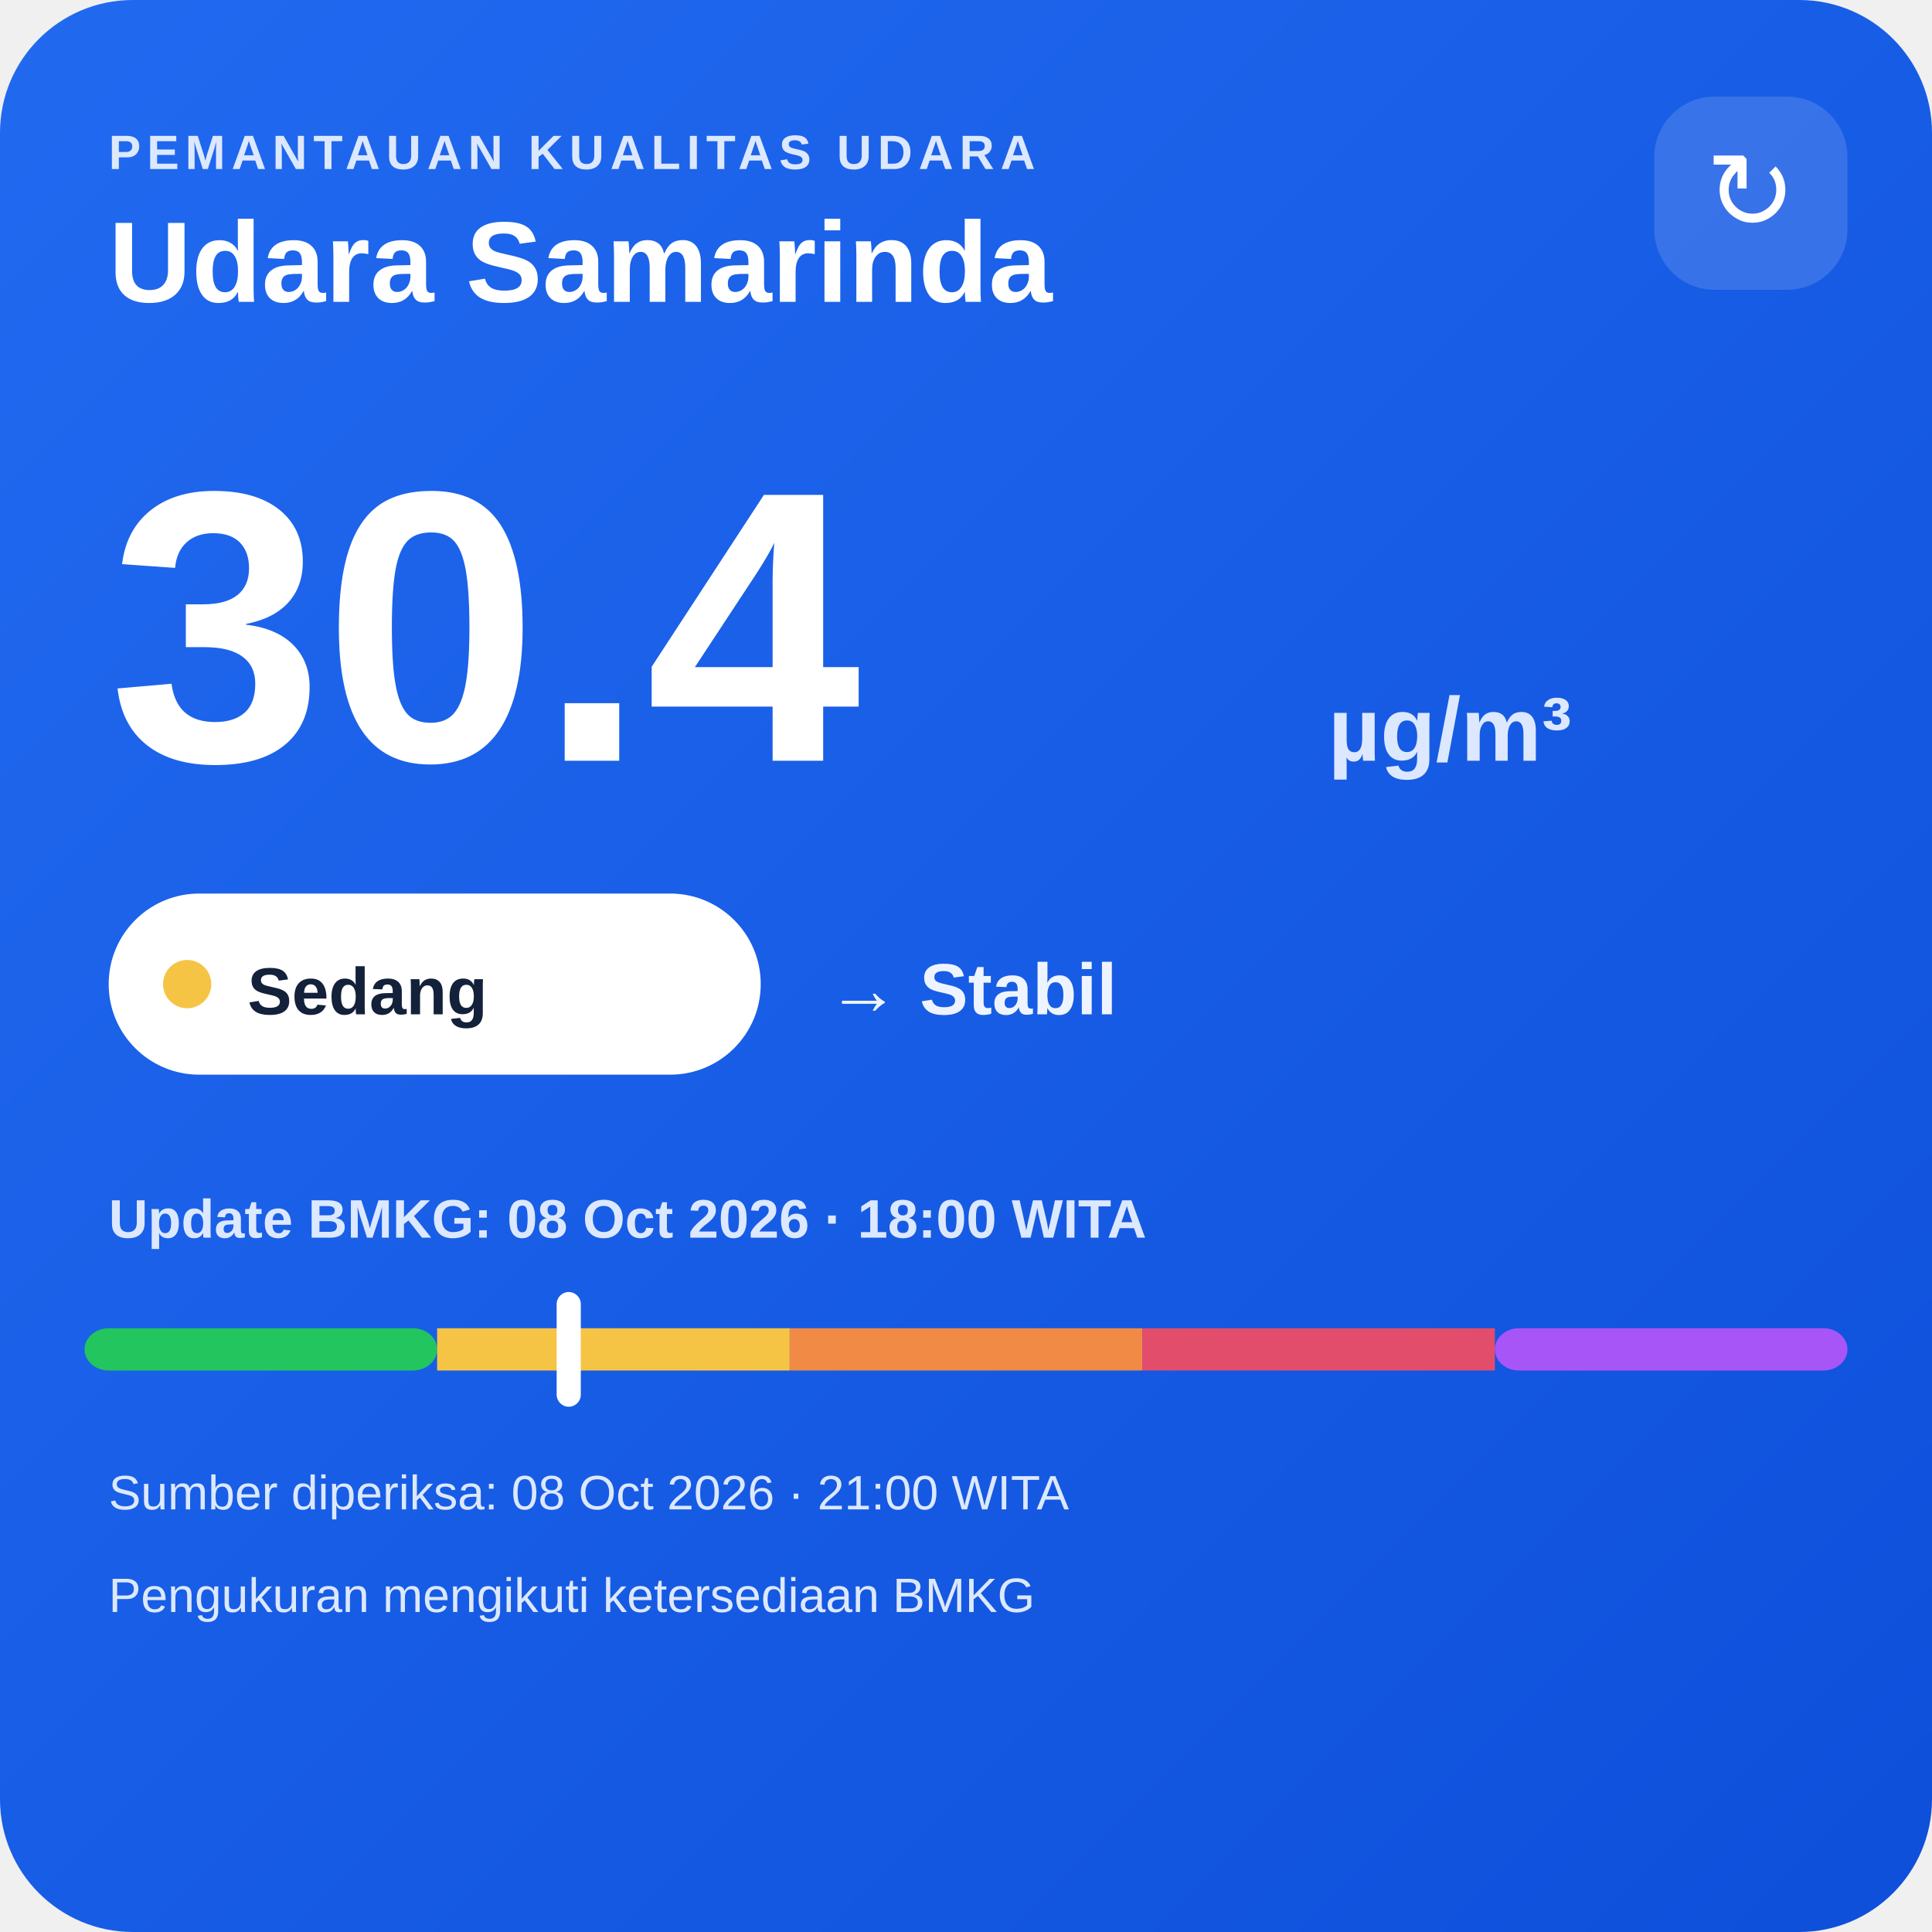
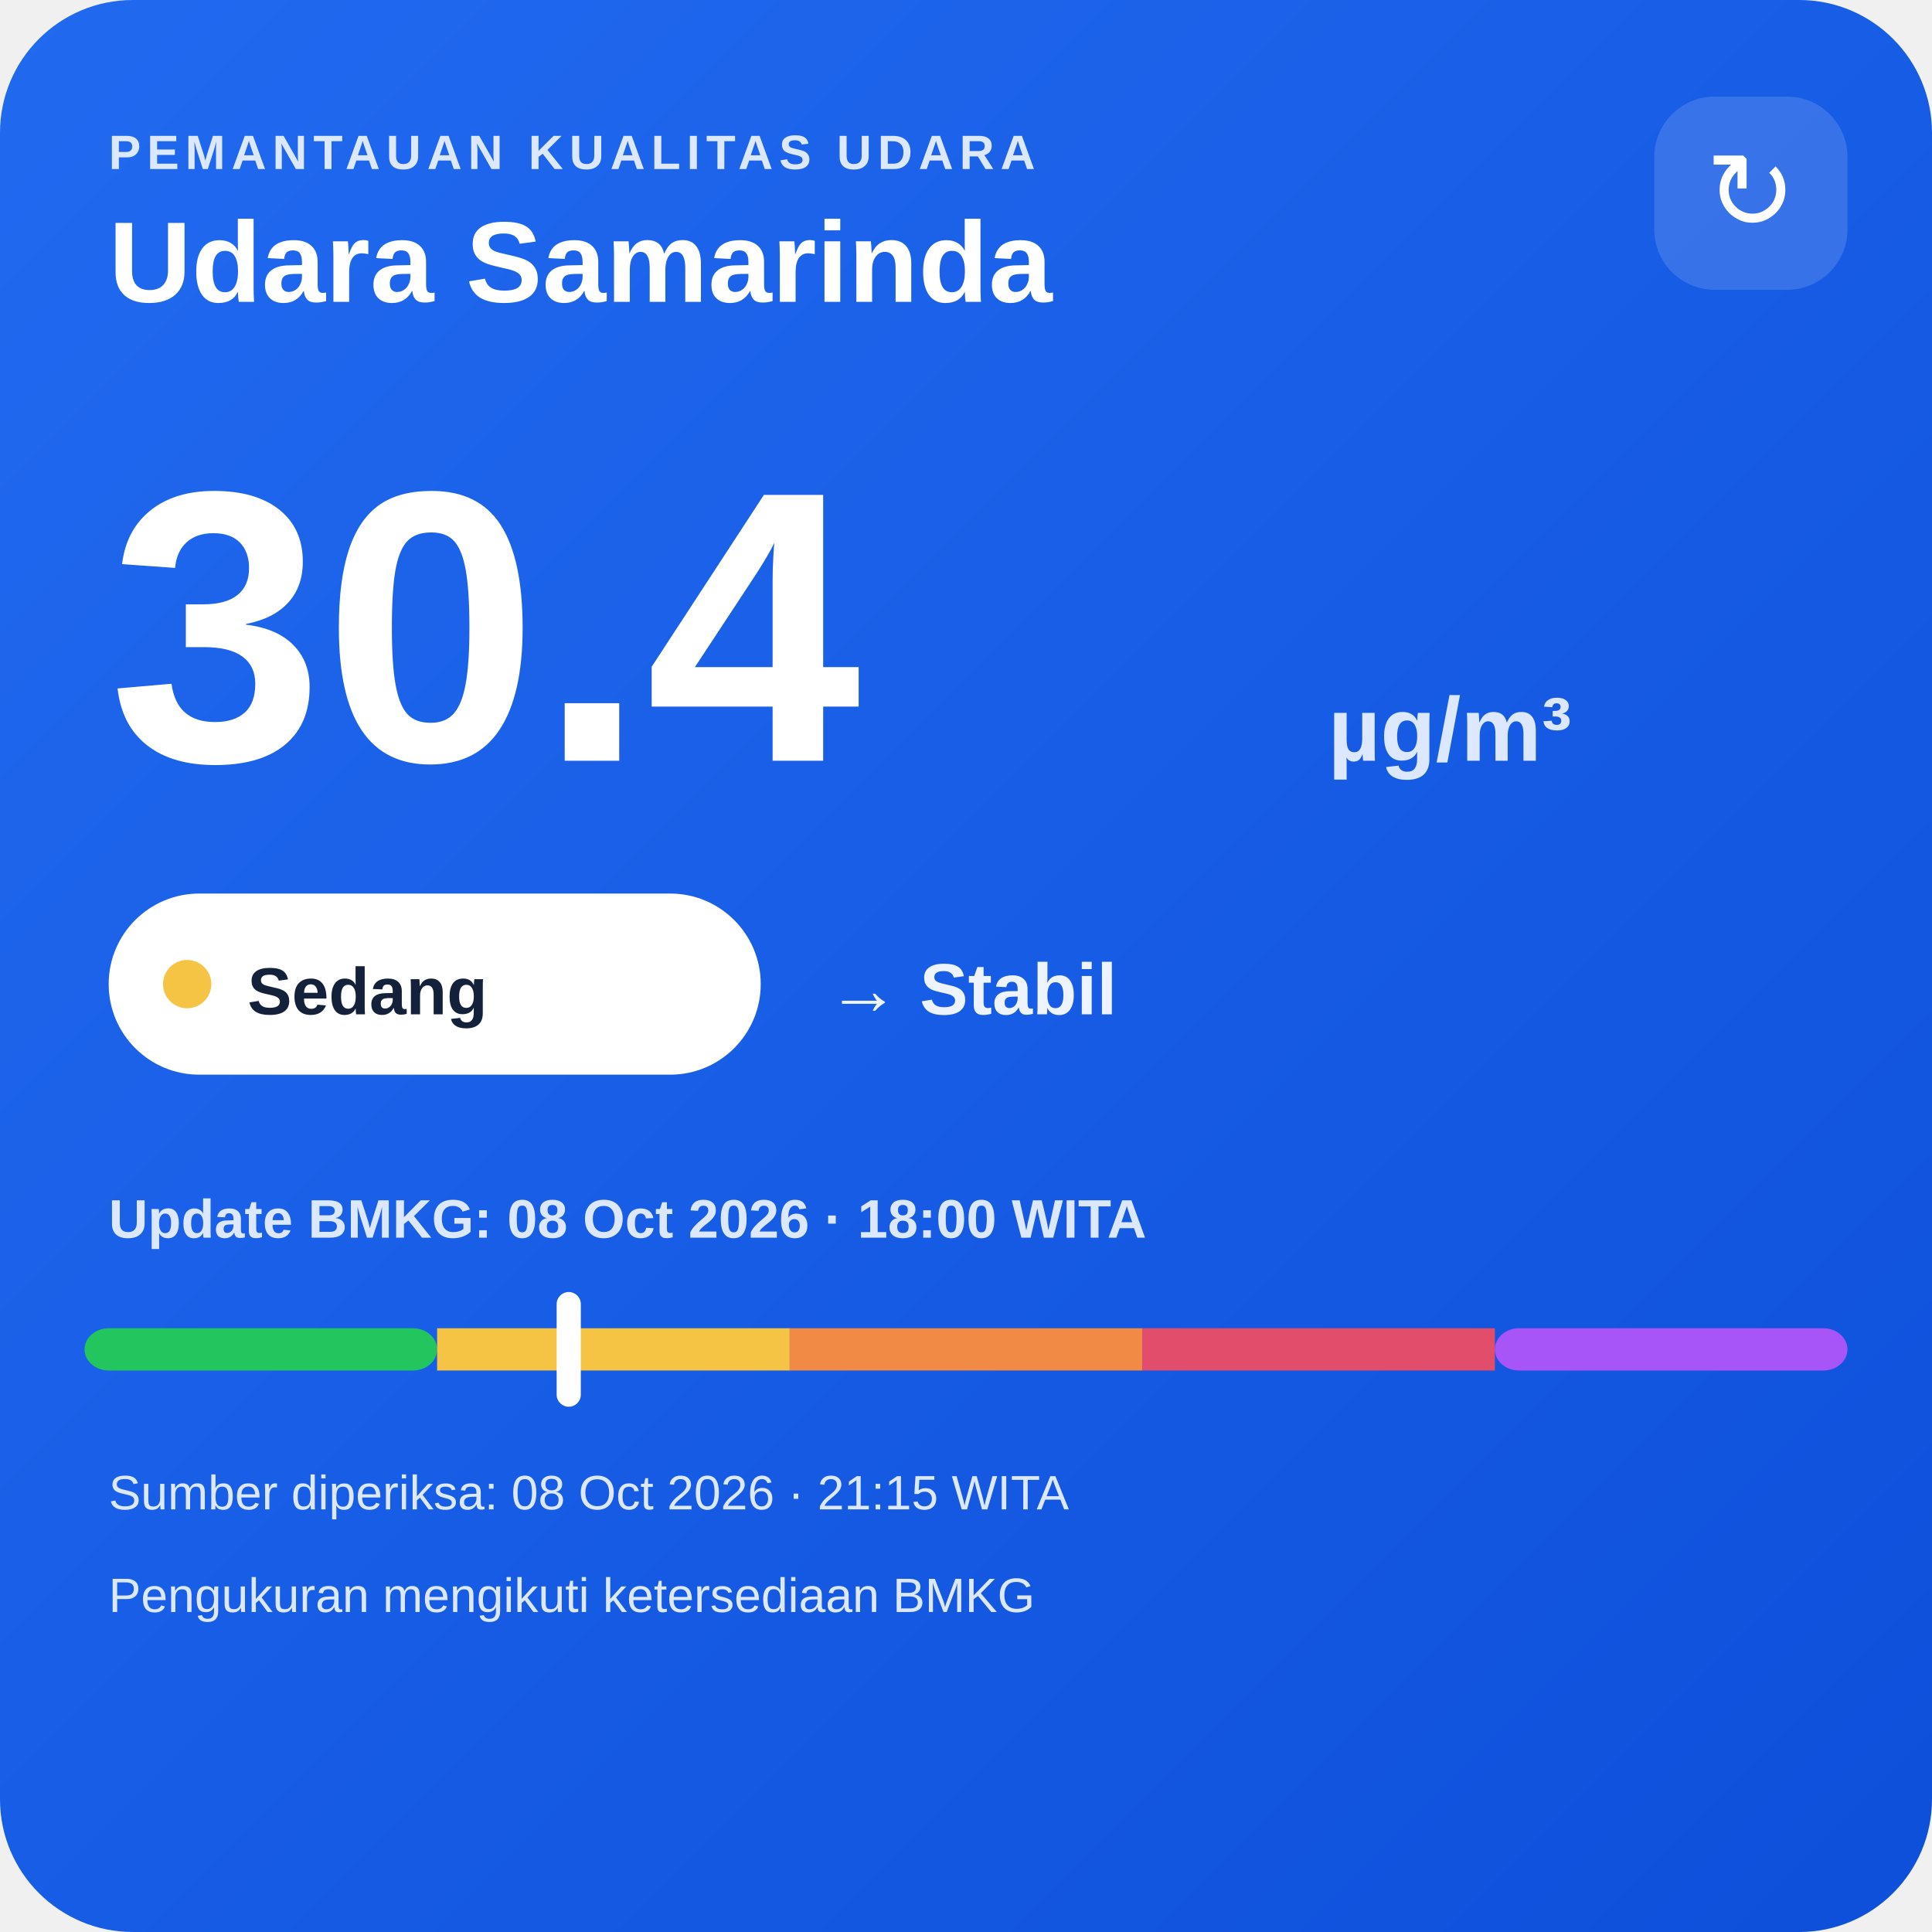
<svg xmlns="http://www.w3.org/2000/svg" width="320" height="320" viewBox="0 0 320 320">
  <defs>
    <linearGradient id="bg" x1="0" y1="0" x2="1" y2="1">
      <stop offset="0" stop-color="#216af0" />
      <stop offset="1" stop-color="#0e4fda" />
    </linearGradient>
  </defs>
  <rect width="320" height="320" rx="22" fill="url(#bg)" />
  <text x="18" y="28" fill="#dce8ff" font-family="Arial,sans-serif" font-size="8" font-weight="700" letter-spacing="1">PEMANTAUAN KUALITAS UDARA</text>
  <text x="18" y="50" fill="#ffffff" font-family="Arial,sans-serif" font-size="19" font-weight="700">Udara Samarinda</text>
  <rect x="274" y="16" width="32" height="32" rx="10" fill="#ffffff" fill-opacity=".14" />
  <text x="290" y="38" text-anchor="middle" fill="#ffffff" font-family="Arial,sans-serif" font-size="18">↻</text>
  <text x="18" y="126" fill="#ffffff" font-family="Arial,sans-serif" font-size="64" font-weight="800">30.4</text>
  <text x="220" y="126" fill="#dce8ff" font-family="Arial,sans-serif" font-size="15" font-weight="700">µg/m³</text>
  <rect x="18" y="148" width="108" height="30" rx="15" fill="#ffffff" />
  <circle cx="31" cy="163" r="4" fill="#f6c445" />
  <text x="41" y="168" fill="#13213a" font-family="Arial,sans-serif" font-size="11" font-weight="700">Sedang</text>
  <text x="137" y="168" fill="#eef4ff" font-family="Arial,sans-serif" font-size="12" font-weight="700">→ Stabil</text>
  <text x="18" y="205" fill="#dce8ff" font-family="Arial,sans-serif" font-size="9" font-weight="700">Update BMKG: 08 Oct 2026 · 18:00 WITA</text>
  <rect x="14" y="220" width="58.4" height="7" rx="4" fill="#22c55e" />
  <rect x="72.4" y="220" width="58.4" height="7" fill="#f6c445" />
  <rect x="130.8" y="220" width="58.4" height="7" fill="#f08a45" />
  <rect x="189.2" y="220" width="58.4" height="7" fill="#e24d6b" />
  <rect x="247.6" y="220" width="58.4" height="7" rx="4" fill="#a855f7" />
  <rect x="92.2" y="214" width="4" height="19" rx="2" fill="#ffffff" />
-   <text x="18" y="250" fill="#dce8ff" font-family="Arial,sans-serif" font-size="8">Sumber diperiksa: 08 Oct 2026 · 21:00 WITA</text>
+   <text x="18" y="250" fill="#dce8ff" font-family="Arial,sans-serif" font-size="8">Sumber diperiksa: 08 Oct 2026 · 21:15 WITA</text>
  <text x="18" y="267" fill="#dce8ff" font-family="Arial,sans-serif" font-size="8">Pengukuran mengikuti ketersediaan BMKG</text>
</svg>
